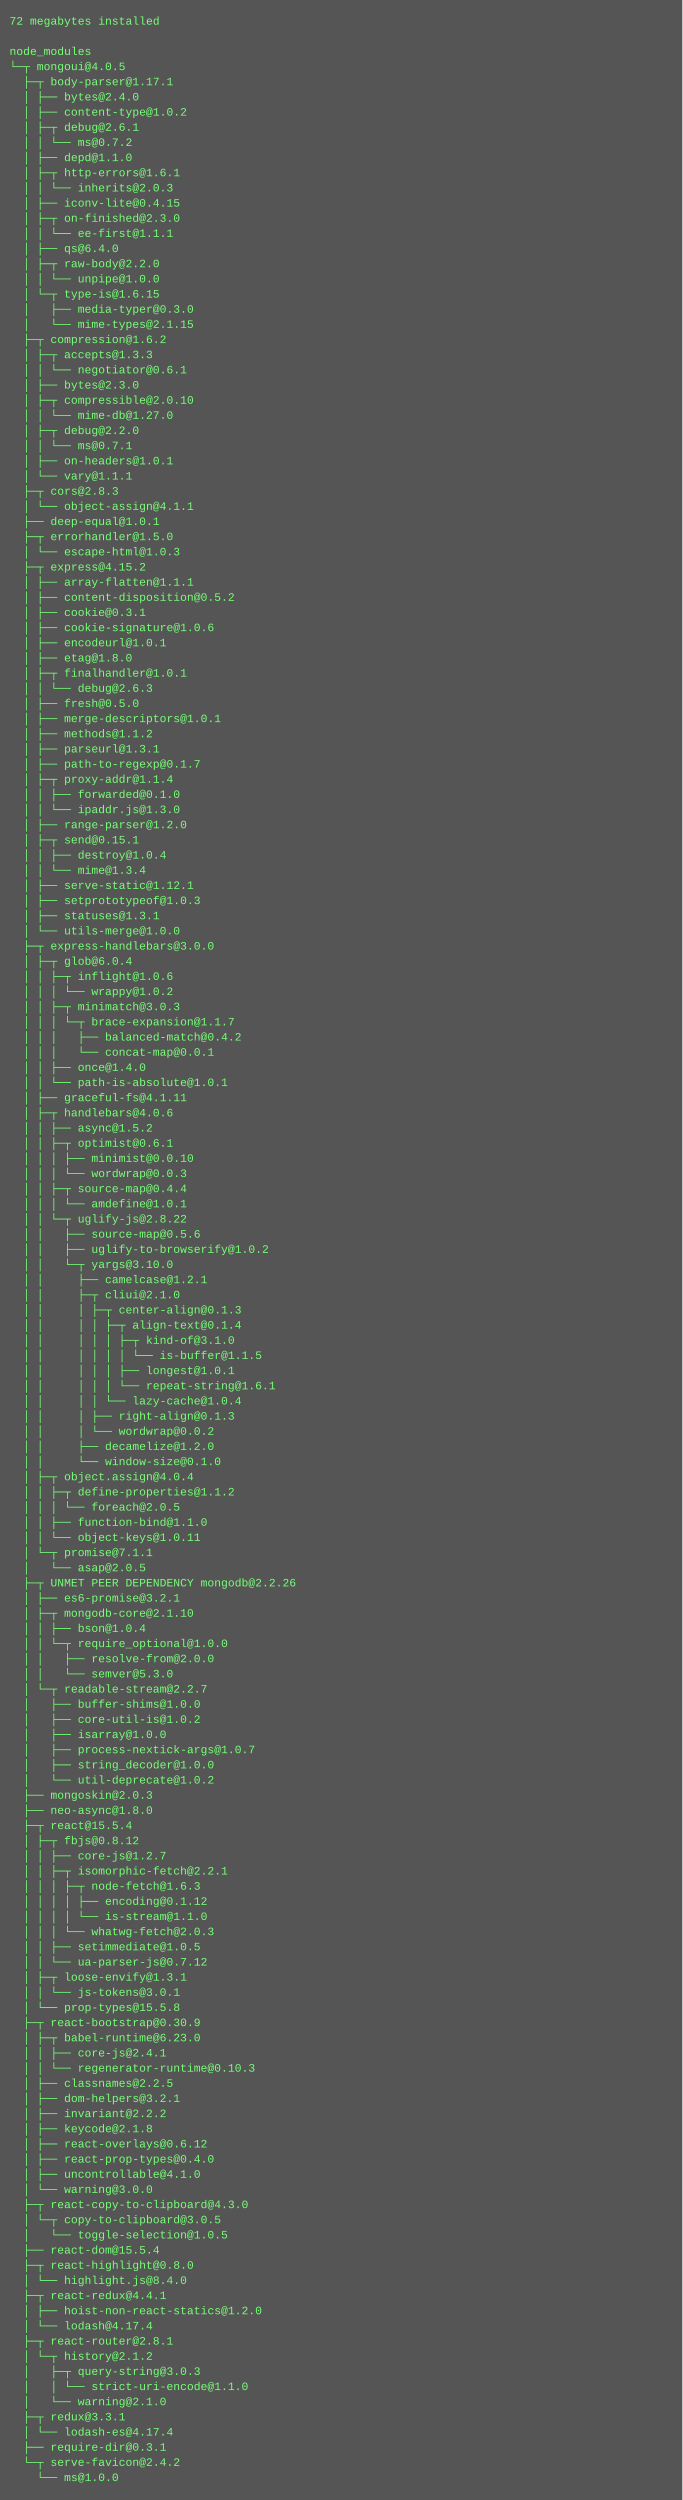
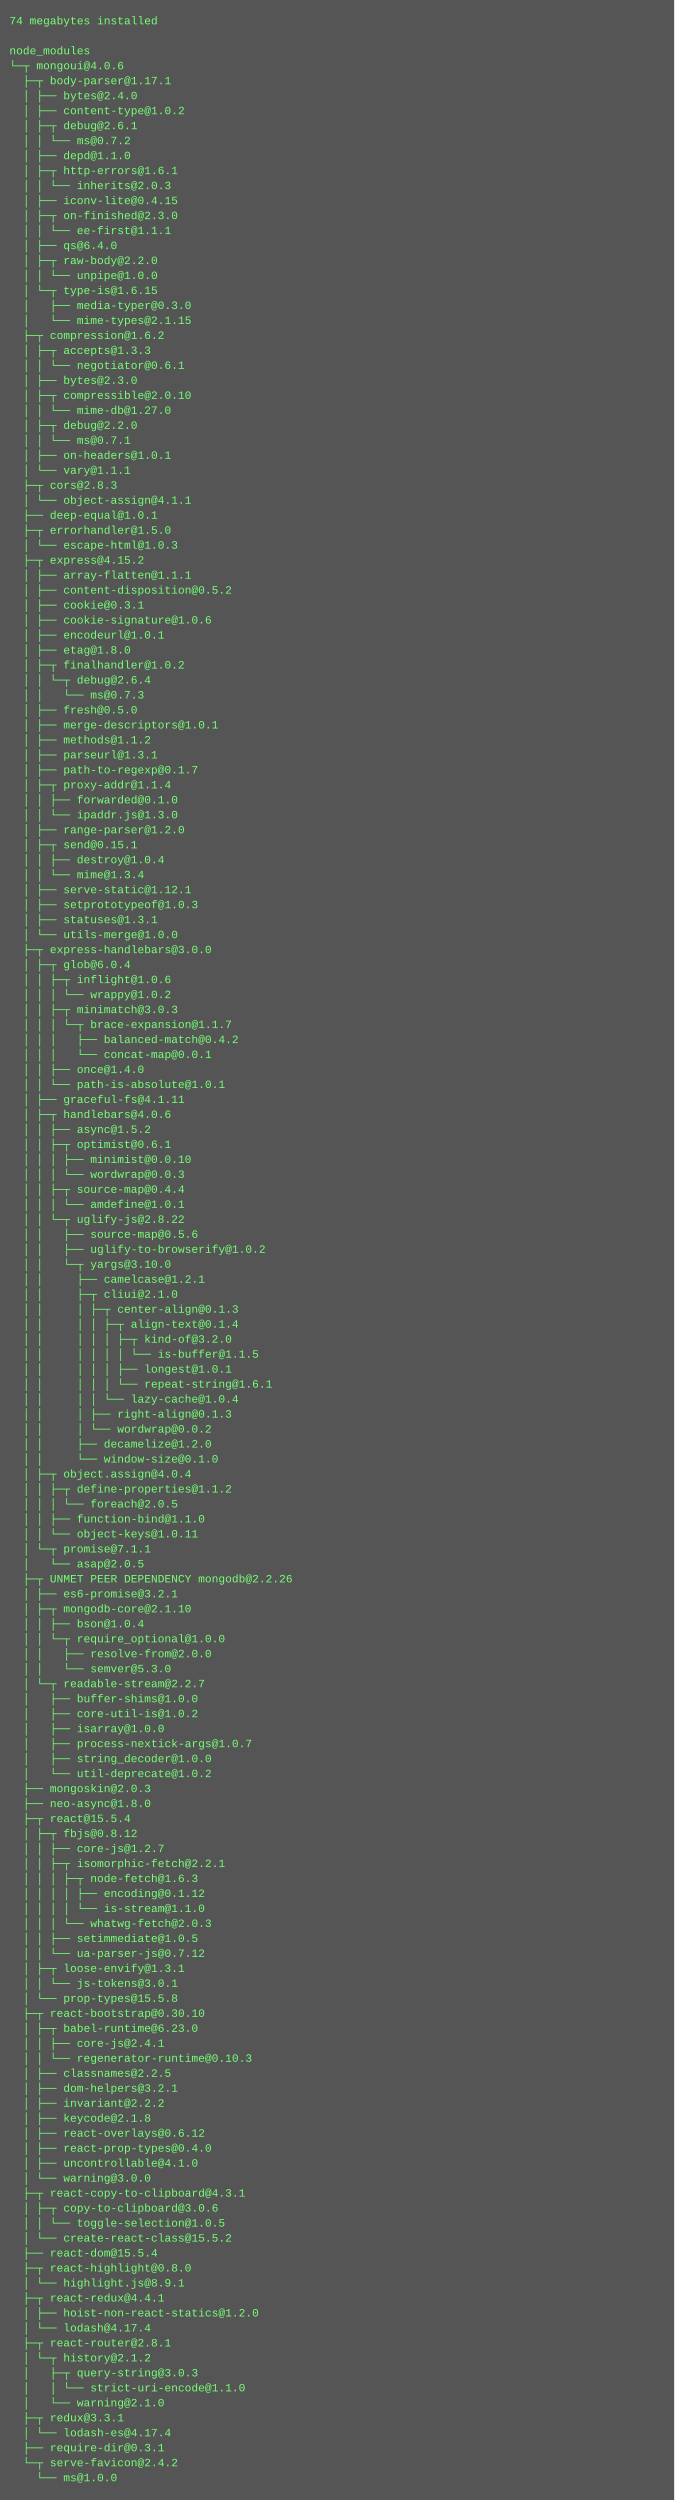
- <svg xmlns="http://www.w3.org/2000/svg" height="2638" width="720">
-   <rect height="2638" fill="#555" width="720" />
+ <svg xmlns="http://www.w3.org/2000/svg" height="2670" width="720">
+   <rect height="2670" fill="#555" width="720" />
  <text fill="#7f7" font-family="Courier New" font-size="12" xml:space="preserve">
-     <tspan x="10" y="26">72 megabytes installed</tspan>
+     <tspan x="10" y="26">74 megabytes installed</tspan>
    <tspan x="10" y="42" />
    <tspan x="10" y="58">node_modules</tspan>
-     <tspan x="10" y="74">└─┬ mongoui@4.0.5 </tspan>
+     <tspan x="10" y="74">└─┬ mongoui@4.0.6 </tspan>
    <tspan x="10" y="90">  ├─┬ body-parser@1.17.1 </tspan>
    <tspan x="10" y="106">  │ ├── bytes@2.4.0 </tspan>
    <tspan x="10" y="122">  │ ├── content-type@1.0.2 </tspan>
    <tspan x="10" y="138">  │ ├─┬ debug@2.6.1 </tspan>
    <tspan x="10" y="154">  │ │ └── ms@0.7.2 </tspan>
    <tspan x="10" y="170">  │ ├── depd@1.1.0 </tspan>
    <tspan x="10" y="186">  │ ├─┬ http-errors@1.6.1 </tspan>
    <tspan x="10" y="202">  │ │ └── inherits@2.0.3 </tspan>
    <tspan x="10" y="218">  │ ├── iconv-lite@0.4.15 </tspan>
    <tspan x="10" y="234">  │ ├─┬ on-finished@2.3.0 </tspan>
    <tspan x="10" y="250">  │ │ └── ee-first@1.1.1 </tspan>
    <tspan x="10" y="266">  │ ├── qs@6.4.0 </tspan>
    <tspan x="10" y="282">  │ ├─┬ raw-body@2.2.0 </tspan>
    <tspan x="10" y="298">  │ │ └── unpipe@1.0.0 </tspan>
    <tspan x="10" y="314">  │ └─┬ type-is@1.6.15 </tspan>
    <tspan x="10" y="330">  │   ├── media-typer@0.3.0 </tspan>
    <tspan x="10" y="346">  │   └── mime-types@2.1.15 </tspan>
    <tspan x="10" y="362">  ├─┬ compression@1.6.2 </tspan>
    <tspan x="10" y="378">  │ ├─┬ accepts@1.3.3 </tspan>
    <tspan x="10" y="394">  │ │ └── negotiator@0.6.1 </tspan>
    <tspan x="10" y="410">  │ ├── bytes@2.3.0 </tspan>
    <tspan x="10" y="426">  │ ├─┬ compressible@2.0.10 </tspan>
    <tspan x="10" y="442">  │ │ └── mime-db@1.27.0 </tspan>
    <tspan x="10" y="458">  │ ├─┬ debug@2.2.0 </tspan>
    <tspan x="10" y="474">  │ │ └── ms@0.7.1 </tspan>
    <tspan x="10" y="490">  │ ├── on-headers@1.0.1 </tspan>
    <tspan x="10" y="506">  │ └── vary@1.1.1 </tspan>
    <tspan x="10" y="522">  ├─┬ cors@2.8.3 </tspan>
    <tspan x="10" y="538">  │ └── object-assign@4.1.1 </tspan>
    <tspan x="10" y="554">  ├── deep-equal@1.0.1 </tspan>
    <tspan x="10" y="570">  ├─┬ errorhandler@1.5.0 </tspan>
    <tspan x="10" y="586">  │ └── escape-html@1.0.3 </tspan>
    <tspan x="10" y="602">  ├─┬ express@4.15.2 </tspan>
    <tspan x="10" y="618">  │ ├── array-flatten@1.1.1 </tspan>
    <tspan x="10" y="634">  │ ├── content-disposition@0.5.2 </tspan>
    <tspan x="10" y="650">  │ ├── cookie@0.3.1 </tspan>
    <tspan x="10" y="666">  │ ├── cookie-signature@1.0.6 </tspan>
    <tspan x="10" y="682">  │ ├── encodeurl@1.0.1 </tspan>
    <tspan x="10" y="698">  │ ├── etag@1.8.0 </tspan>
-     <tspan x="10" y="714">  │ ├─┬ finalhandler@1.0.1 </tspan>
-     <tspan x="10" y="730">  │ │ └── debug@2.6.3 </tspan>
-     <tspan x="10" y="746">  │ ├── fresh@0.5.0 </tspan>
-     <tspan x="10" y="762">  │ ├── merge-descriptors@1.0.1 </tspan>
-     <tspan x="10" y="778">  │ ├── methods@1.1.2 </tspan>
-     <tspan x="10" y="794">  │ ├── parseurl@1.3.1 </tspan>
-     <tspan x="10" y="810">  │ ├── path-to-regexp@0.1.7 </tspan>
-     <tspan x="10" y="826">  │ ├─┬ proxy-addr@1.1.4 </tspan>
-     <tspan x="10" y="842">  │ │ ├── forwarded@0.1.0 </tspan>
-     <tspan x="10" y="858">  │ │ └── ipaddr.js@1.3.0 </tspan>
-     <tspan x="10" y="874">  │ ├── range-parser@1.2.0 </tspan>
-     <tspan x="10" y="890">  │ ├─┬ send@0.15.1 </tspan>
-     <tspan x="10" y="906">  │ │ ├── destroy@1.0.4 </tspan>
-     <tspan x="10" y="922">  │ │ └── mime@1.3.4 </tspan>
-     <tspan x="10" y="938">  │ ├── serve-static@1.12.1 </tspan>
-     <tspan x="10" y="954">  │ ├── setprototypeof@1.0.3 </tspan>
-     <tspan x="10" y="970">  │ ├── statuses@1.3.1 </tspan>
-     <tspan x="10" y="986">  │ └── utils-merge@1.0.0 </tspan>
-     <tspan x="10" y="1002">  ├─┬ express-handlebars@3.0.0 </tspan>
-     <tspan x="10" y="1018">  │ ├─┬ glob@6.0.4 </tspan>
-     <tspan x="10" y="1034">  │ │ ├─┬ inflight@1.0.6 </tspan>
-     <tspan x="10" y="1050">  │ │ │ └── wrappy@1.0.2 </tspan>
-     <tspan x="10" y="1066">  │ │ ├─┬ minimatch@3.0.3 </tspan>
-     <tspan x="10" y="1082">  │ │ │ └─┬ brace-expansion@1.1.7 </tspan>
-     <tspan x="10" y="1098">  │ │ │   ├── balanced-match@0.4.2 </tspan>
-     <tspan x="10" y="1114">  │ │ │   └── concat-map@0.0.1 </tspan>
-     <tspan x="10" y="1130">  │ │ ├── once@1.4.0 </tspan>
-     <tspan x="10" y="1146">  │ │ └── path-is-absolute@1.0.1 </tspan>
-     <tspan x="10" y="1162">  │ ├── graceful-fs@4.1.11 </tspan>
-     <tspan x="10" y="1178">  │ ├─┬ handlebars@4.0.6 </tspan>
-     <tspan x="10" y="1194">  │ │ ├── async@1.5.2 </tspan>
-     <tspan x="10" y="1210">  │ │ ├─┬ optimist@0.6.1 </tspan>
-     <tspan x="10" y="1226">  │ │ │ ├── minimist@0.0.10 </tspan>
-     <tspan x="10" y="1242">  │ │ │ └── wordwrap@0.0.3 </tspan>
-     <tspan x="10" y="1258">  │ │ ├─┬ source-map@0.4.4 </tspan>
-     <tspan x="10" y="1274">  │ │ │ └── amdefine@1.0.1 </tspan>
-     <tspan x="10" y="1290">  │ │ └─┬ uglify-js@2.8.22 </tspan>
-     <tspan x="10" y="1306">  │ │   ├── source-map@0.5.6 </tspan>
-     <tspan x="10" y="1322">  │ │   ├── uglify-to-browserify@1.0.2 </tspan>
-     <tspan x="10" y="1338">  │ │   └─┬ yargs@3.10.0 </tspan>
-     <tspan x="10" y="1354">  │ │     ├── camelcase@1.2.1 </tspan>
-     <tspan x="10" y="1370">  │ │     ├─┬ cliui@2.1.0 </tspan>
-     <tspan x="10" y="1386">  │ │     │ ├─┬ center-align@0.1.3 </tspan>
-     <tspan x="10" y="1402">  │ │     │ │ ├─┬ align-text@0.1.4 </tspan>
-     <tspan x="10" y="1418">  │ │     │ │ │ ├─┬ kind-of@3.1.0 </tspan>
-     <tspan x="10" y="1434">  │ │     │ │ │ │ └── is-buffer@1.1.5 </tspan>
-     <tspan x="10" y="1450">  │ │     │ │ │ ├── longest@1.0.1 </tspan>
-     <tspan x="10" y="1466">  │ │     │ │ │ └── repeat-string@1.6.1 </tspan>
-     <tspan x="10" y="1482">  │ │     │ │ └── lazy-cache@1.0.4 </tspan>
-     <tspan x="10" y="1498">  │ │     │ ├── right-align@0.1.3 </tspan>
-     <tspan x="10" y="1514">  │ │     │ └── wordwrap@0.0.2 </tspan>
-     <tspan x="10" y="1530">  │ │     ├── decamelize@1.2.0 </tspan>
-     <tspan x="10" y="1546">  │ │     └── window-size@0.1.0 </tspan>
-     <tspan x="10" y="1562">  │ ├─┬ object.assign@4.0.4 </tspan>
-     <tspan x="10" y="1578">  │ │ ├─┬ define-properties@1.1.2 </tspan>
-     <tspan x="10" y="1594">  │ │ │ └── foreach@2.0.5 </tspan>
-     <tspan x="10" y="1610">  │ │ ├── function-bind@1.1.0 </tspan>
-     <tspan x="10" y="1626">  │ │ └── object-keys@1.0.11 </tspan>
-     <tspan x="10" y="1642">  │ └─┬ promise@7.1.1 </tspan>
-     <tspan x="10" y="1658">  │   └── asap@2.0.5 </tspan>
-     <tspan x="10" y="1674">  ├─┬ UNMET PEER DEPENDENCY mongodb@2.2.26</tspan>
-     <tspan x="10" y="1690">  │ ├── es6-promise@3.2.1 </tspan>
-     <tspan x="10" y="1706">  │ ├─┬ mongodb-core@2.1.10 </tspan>
-     <tspan x="10" y="1722">  │ │ ├── bson@1.0.4 </tspan>
-     <tspan x="10" y="1738">  │ │ └─┬ require_optional@1.0.0 </tspan>
-     <tspan x="10" y="1754">  │ │   ├── resolve-from@2.0.0 </tspan>
-     <tspan x="10" y="1770">  │ │   └── semver@5.3.0 </tspan>
-     <tspan x="10" y="1786">  │ └─┬ readable-stream@2.2.7 </tspan>
-     <tspan x="10" y="1802">  │   ├── buffer-shims@1.0.0 </tspan>
-     <tspan x="10" y="1818">  │   ├── core-util-is@1.0.2 </tspan>
-     <tspan x="10" y="1834">  │   ├── isarray@1.0.0 </tspan>
-     <tspan x="10" y="1850">  │   ├── process-nextick-args@1.0.7 </tspan>
-     <tspan x="10" y="1866">  │   ├── string_decoder@1.0.0 </tspan>
-     <tspan x="10" y="1882">  │   └── util-deprecate@1.0.2 </tspan>
-     <tspan x="10" y="1898">  ├── mongoskin@2.0.3 </tspan>
-     <tspan x="10" y="1914">  ├── neo-async@1.8.0 </tspan>
-     <tspan x="10" y="1930">  ├─┬ react@15.5.4 </tspan>
-     <tspan x="10" y="1946">  │ ├─┬ fbjs@0.8.12 </tspan>
-     <tspan x="10" y="1962">  │ │ ├── core-js@1.2.7 </tspan>
-     <tspan x="10" y="1978">  │ │ ├─┬ isomorphic-fetch@2.2.1 </tspan>
-     <tspan x="10" y="1994">  │ │ │ ├─┬ node-fetch@1.6.3 </tspan>
-     <tspan x="10" y="2010">  │ │ │ │ ├── encoding@0.1.12 </tspan>
-     <tspan x="10" y="2026">  │ │ │ │ └── is-stream@1.1.0 </tspan>
-     <tspan x="10" y="2042">  │ │ │ └── whatwg-fetch@2.0.3 </tspan>
-     <tspan x="10" y="2058">  │ │ ├── setimmediate@1.0.5 </tspan>
-     <tspan x="10" y="2074">  │ │ └── ua-parser-js@0.7.12 </tspan>
-     <tspan x="10" y="2090">  │ ├─┬ loose-envify@1.3.1 </tspan>
-     <tspan x="10" y="2106">  │ │ └── js-tokens@3.0.1 </tspan>
-     <tspan x="10" y="2122">  │ └── prop-types@15.5.8 </tspan>
-     <tspan x="10" y="2138">  ├─┬ react-bootstrap@0.30.9 </tspan>
-     <tspan x="10" y="2154">  │ ├─┬ babel-runtime@6.23.0 </tspan>
-     <tspan x="10" y="2170">  │ │ ├── core-js@2.4.1 </tspan>
-     <tspan x="10" y="2186">  │ │ └── regenerator-runtime@0.10.3 </tspan>
-     <tspan x="10" y="2202">  │ ├── classnames@2.2.5 </tspan>
-     <tspan x="10" y="2218">  │ ├── dom-helpers@3.2.1 </tspan>
-     <tspan x="10" y="2234">  │ ├── invariant@2.2.2 </tspan>
-     <tspan x="10" y="2250">  │ ├── keycode@2.1.8 </tspan>
-     <tspan x="10" y="2266">  │ ├── react-overlays@0.6.12 </tspan>
-     <tspan x="10" y="2282">  │ ├── react-prop-types@0.4.0 </tspan>
-     <tspan x="10" y="2298">  │ ├── uncontrollable@4.1.0 </tspan>
-     <tspan x="10" y="2314">  │ └── warning@3.0.0 </tspan>
-     <tspan x="10" y="2330">  ├─┬ react-copy-to-clipboard@4.3.0 </tspan>
-     <tspan x="10" y="2346">  │ └─┬ copy-to-clipboard@3.0.5 </tspan>
-     <tspan x="10" y="2362">  │   └── toggle-selection@1.0.5 </tspan>
-     <tspan x="10" y="2378">  ├── react-dom@15.5.4 </tspan>
-     <tspan x="10" y="2394">  ├─┬ react-highlight@0.8.0 </tspan>
-     <tspan x="10" y="2410">  │ └── highlight.js@8.4.0 </tspan>
-     <tspan x="10" y="2426">  ├─┬ react-redux@4.4.1 </tspan>
-     <tspan x="10" y="2442">  │ ├── hoist-non-react-statics@1.2.0 </tspan>
-     <tspan x="10" y="2458">  │ └── lodash@4.17.4 </tspan>
-     <tspan x="10" y="2474">  ├─┬ react-router@2.8.1 </tspan>
-     <tspan x="10" y="2490">  │ └─┬ history@2.1.2 </tspan>
-     <tspan x="10" y="2506">  │   ├─┬ query-string@3.0.3 </tspan>
-     <tspan x="10" y="2522">  │   │ └── strict-uri-encode@1.1.0 </tspan>
-     <tspan x="10" y="2538">  │   └── warning@2.1.0 </tspan>
-     <tspan x="10" y="2554">  ├─┬ redux@3.3.1 </tspan>
-     <tspan x="10" y="2570">  │ └── lodash-es@4.17.4 </tspan>
-     <tspan x="10" y="2586">  ├── require-dir@0.3.1 </tspan>
-     <tspan x="10" y="2602">  └─┬ serve-favicon@2.4.2 </tspan>
-     <tspan x="10" y="2618">    └── ms@1.0.0</tspan>
+     <tspan x="10" y="714">  │ ├─┬ finalhandler@1.0.2 </tspan>
+     <tspan x="10" y="730">  │ │ └─┬ debug@2.6.4 </tspan>
+     <tspan x="10" y="746">  │ │   └── ms@0.7.3 </tspan>
+     <tspan x="10" y="762">  │ ├── fresh@0.5.0 </tspan>
+     <tspan x="10" y="778">  │ ├── merge-descriptors@1.0.1 </tspan>
+     <tspan x="10" y="794">  │ ├── methods@1.1.2 </tspan>
+     <tspan x="10" y="810">  │ ├── parseurl@1.3.1 </tspan>
+     <tspan x="10" y="826">  │ ├── path-to-regexp@0.1.7 </tspan>
+     <tspan x="10" y="842">  │ ├─┬ proxy-addr@1.1.4 </tspan>
+     <tspan x="10" y="858">  │ │ ├── forwarded@0.1.0 </tspan>
+     <tspan x="10" y="874">  │ │ └── ipaddr.js@1.3.0 </tspan>
+     <tspan x="10" y="890">  │ ├── range-parser@1.2.0 </tspan>
+     <tspan x="10" y="906">  │ ├─┬ send@0.15.1 </tspan>
+     <tspan x="10" y="922">  │ │ ├── destroy@1.0.4 </tspan>
+     <tspan x="10" y="938">  │ │ └── mime@1.3.4 </tspan>
+     <tspan x="10" y="954">  │ ├── serve-static@1.12.1 </tspan>
+     <tspan x="10" y="970">  │ ├── setprototypeof@1.0.3 </tspan>
+     <tspan x="10" y="986">  │ ├── statuses@1.3.1 </tspan>
+     <tspan x="10" y="1002">  │ └── utils-merge@1.0.0 </tspan>
+     <tspan x="10" y="1018">  ├─┬ express-handlebars@3.0.0 </tspan>
+     <tspan x="10" y="1034">  │ ├─┬ glob@6.0.4 </tspan>
+     <tspan x="10" y="1050">  │ │ ├─┬ inflight@1.0.6 </tspan>
+     <tspan x="10" y="1066">  │ │ │ └── wrappy@1.0.2 </tspan>
+     <tspan x="10" y="1082">  │ │ ├─┬ minimatch@3.0.3 </tspan>
+     <tspan x="10" y="1098">  │ │ │ └─┬ brace-expansion@1.1.7 </tspan>
+     <tspan x="10" y="1114">  │ │ │   ├── balanced-match@0.4.2 </tspan>
+     <tspan x="10" y="1130">  │ │ │   └── concat-map@0.0.1 </tspan>
+     <tspan x="10" y="1146">  │ │ ├── once@1.4.0 </tspan>
+     <tspan x="10" y="1162">  │ │ └── path-is-absolute@1.0.1 </tspan>
+     <tspan x="10" y="1178">  │ ├── graceful-fs@4.1.11 </tspan>
+     <tspan x="10" y="1194">  │ ├─┬ handlebars@4.0.6 </tspan>
+     <tspan x="10" y="1210">  │ │ ├── async@1.5.2 </tspan>
+     <tspan x="10" y="1226">  │ │ ├─┬ optimist@0.6.1 </tspan>
+     <tspan x="10" y="1242">  │ │ │ ├── minimist@0.0.10 </tspan>
+     <tspan x="10" y="1258">  │ │ │ └── wordwrap@0.0.3 </tspan>
+     <tspan x="10" y="1274">  │ │ ├─┬ source-map@0.4.4 </tspan>
+     <tspan x="10" y="1290">  │ │ │ └── amdefine@1.0.1 </tspan>
+     <tspan x="10" y="1306">  │ │ └─┬ uglify-js@2.8.22 </tspan>
+     <tspan x="10" y="1322">  │ │   ├── source-map@0.5.6 </tspan>
+     <tspan x="10" y="1338">  │ │   ├── uglify-to-browserify@1.0.2 </tspan>
+     <tspan x="10" y="1354">  │ │   └─┬ yargs@3.10.0 </tspan>
+     <tspan x="10" y="1370">  │ │     ├── camelcase@1.2.1 </tspan>
+     <tspan x="10" y="1386">  │ │     ├─┬ cliui@2.1.0 </tspan>
+     <tspan x="10" y="1402">  │ │     │ ├─┬ center-align@0.1.3 </tspan>
+     <tspan x="10" y="1418">  │ │     │ │ ├─┬ align-text@0.1.4 </tspan>
+     <tspan x="10" y="1434">  │ │     │ │ │ ├─┬ kind-of@3.2.0 </tspan>
+     <tspan x="10" y="1450">  │ │     │ │ │ │ └── is-buffer@1.1.5 </tspan>
+     <tspan x="10" y="1466">  │ │     │ │ │ ├── longest@1.0.1 </tspan>
+     <tspan x="10" y="1482">  │ │     │ │ │ └── repeat-string@1.6.1 </tspan>
+     <tspan x="10" y="1498">  │ │     │ │ └── lazy-cache@1.0.4 </tspan>
+     <tspan x="10" y="1514">  │ │     │ ├── right-align@0.1.3 </tspan>
+     <tspan x="10" y="1530">  │ │     │ └── wordwrap@0.0.2 </tspan>
+     <tspan x="10" y="1546">  │ │     ├── decamelize@1.2.0 </tspan>
+     <tspan x="10" y="1562">  │ │     └── window-size@0.1.0 </tspan>
+     <tspan x="10" y="1578">  │ ├─┬ object.assign@4.0.4 </tspan>
+     <tspan x="10" y="1594">  │ │ ├─┬ define-properties@1.1.2 </tspan>
+     <tspan x="10" y="1610">  │ │ │ └── foreach@2.0.5 </tspan>
+     <tspan x="10" y="1626">  │ │ ├── function-bind@1.1.0 </tspan>
+     <tspan x="10" y="1642">  │ │ └── object-keys@1.0.11 </tspan>
+     <tspan x="10" y="1658">  │ └─┬ promise@7.1.1 </tspan>
+     <tspan x="10" y="1674">  │   └── asap@2.0.5 </tspan>
+     <tspan x="10" y="1690">  ├─┬ UNMET PEER DEPENDENCY mongodb@2.2.26</tspan>
+     <tspan x="10" y="1706">  │ ├── es6-promise@3.2.1 </tspan>
+     <tspan x="10" y="1722">  │ ├─┬ mongodb-core@2.1.10 </tspan>
+     <tspan x="10" y="1738">  │ │ ├── bson@1.0.4 </tspan>
+     <tspan x="10" y="1754">  │ │ └─┬ require_optional@1.0.0 </tspan>
+     <tspan x="10" y="1770">  │ │   ├── resolve-from@2.0.0 </tspan>
+     <tspan x="10" y="1786">  │ │   └── semver@5.3.0 </tspan>
+     <tspan x="10" y="1802">  │ └─┬ readable-stream@2.2.7 </tspan>
+     <tspan x="10" y="1818">  │   ├── buffer-shims@1.0.0 </tspan>
+     <tspan x="10" y="1834">  │   ├── core-util-is@1.0.2 </tspan>
+     <tspan x="10" y="1850">  │   ├── isarray@1.0.0 </tspan>
+     <tspan x="10" y="1866">  │   ├── process-nextick-args@1.0.7 </tspan>
+     <tspan x="10" y="1882">  │   ├── string_decoder@1.0.0 </tspan>
+     <tspan x="10" y="1898">  │   └── util-deprecate@1.0.2 </tspan>
+     <tspan x="10" y="1914">  ├── mongoskin@2.0.3 </tspan>
+     <tspan x="10" y="1930">  ├── neo-async@1.8.0 </tspan>
+     <tspan x="10" y="1946">  ├─┬ react@15.5.4 </tspan>
+     <tspan x="10" y="1962">  │ ├─┬ fbjs@0.8.12 </tspan>
+     <tspan x="10" y="1978">  │ │ ├── core-js@1.2.7 </tspan>
+     <tspan x="10" y="1994">  │ │ ├─┬ isomorphic-fetch@2.2.1 </tspan>
+     <tspan x="10" y="2010">  │ │ │ ├─┬ node-fetch@1.6.3 </tspan>
+     <tspan x="10" y="2026">  │ │ │ │ ├── encoding@0.1.12 </tspan>
+     <tspan x="10" y="2042">  │ │ │ │ └── is-stream@1.1.0 </tspan>
+     <tspan x="10" y="2058">  │ │ │ └── whatwg-fetch@2.0.3 </tspan>
+     <tspan x="10" y="2074">  │ │ ├── setimmediate@1.0.5 </tspan>
+     <tspan x="10" y="2090">  │ │ └── ua-parser-js@0.7.12 </tspan>
+     <tspan x="10" y="2106">  │ ├─┬ loose-envify@1.3.1 </tspan>
+     <tspan x="10" y="2122">  │ │ └── js-tokens@3.0.1 </tspan>
+     <tspan x="10" y="2138">  │ └── prop-types@15.5.8 </tspan>
+     <tspan x="10" y="2154">  ├─┬ react-bootstrap@0.30.10 </tspan>
+     <tspan x="10" y="2170">  │ ├─┬ babel-runtime@6.23.0 </tspan>
+     <tspan x="10" y="2186">  │ │ ├── core-js@2.4.1 </tspan>
+     <tspan x="10" y="2202">  │ │ └── regenerator-runtime@0.10.3 </tspan>
+     <tspan x="10" y="2218">  │ ├── classnames@2.2.5 </tspan>
+     <tspan x="10" y="2234">  │ ├── dom-helpers@3.2.1 </tspan>
+     <tspan x="10" y="2250">  │ ├── invariant@2.2.2 </tspan>
+     <tspan x="10" y="2266">  │ ├── keycode@2.1.8 </tspan>
+     <tspan x="10" y="2282">  │ ├── react-overlays@0.6.12 </tspan>
+     <tspan x="10" y="2298">  │ ├── react-prop-types@0.4.0 </tspan>
+     <tspan x="10" y="2314">  │ ├── uncontrollable@4.1.0 </tspan>
+     <tspan x="10" y="2330">  │ └── warning@3.0.0 </tspan>
+     <tspan x="10" y="2346">  ├─┬ react-copy-to-clipboard@4.3.1 </tspan>
+     <tspan x="10" y="2362">  │ ├─┬ copy-to-clipboard@3.0.6 </tspan>
+     <tspan x="10" y="2378">  │ │ └── toggle-selection@1.0.5 </tspan>
+     <tspan x="10" y="2394">  │ └── create-react-class@15.5.2 </tspan>
+     <tspan x="10" y="2410">  ├── react-dom@15.5.4 </tspan>
+     <tspan x="10" y="2426">  ├─┬ react-highlight@0.8.0 </tspan>
+     <tspan x="10" y="2442">  │ └── highlight.js@8.9.1 </tspan>
+     <tspan x="10" y="2458">  ├─┬ react-redux@4.4.1 </tspan>
+     <tspan x="10" y="2474">  │ ├── hoist-non-react-statics@1.2.0 </tspan>
+     <tspan x="10" y="2490">  │ └── lodash@4.17.4 </tspan>
+     <tspan x="10" y="2506">  ├─┬ react-router@2.8.1 </tspan>
+     <tspan x="10" y="2522">  │ └─┬ history@2.1.2 </tspan>
+     <tspan x="10" y="2538">  │   ├─┬ query-string@3.0.3 </tspan>
+     <tspan x="10" y="2554">  │   │ └── strict-uri-encode@1.1.0 </tspan>
+     <tspan x="10" y="2570">  │   └── warning@2.1.0 </tspan>
+     <tspan x="10" y="2586">  ├─┬ redux@3.3.1 </tspan>
+     <tspan x="10" y="2602">  │ └── lodash-es@4.17.4 </tspan>
+     <tspan x="10" y="2618">  ├── require-dir@0.3.1 </tspan>
+     <tspan x="10" y="2634">  └─┬ serve-favicon@2.4.2 </tspan>
+     <tspan x="10" y="2650">    └── ms@1.0.0</tspan>
  </text>
</svg>
